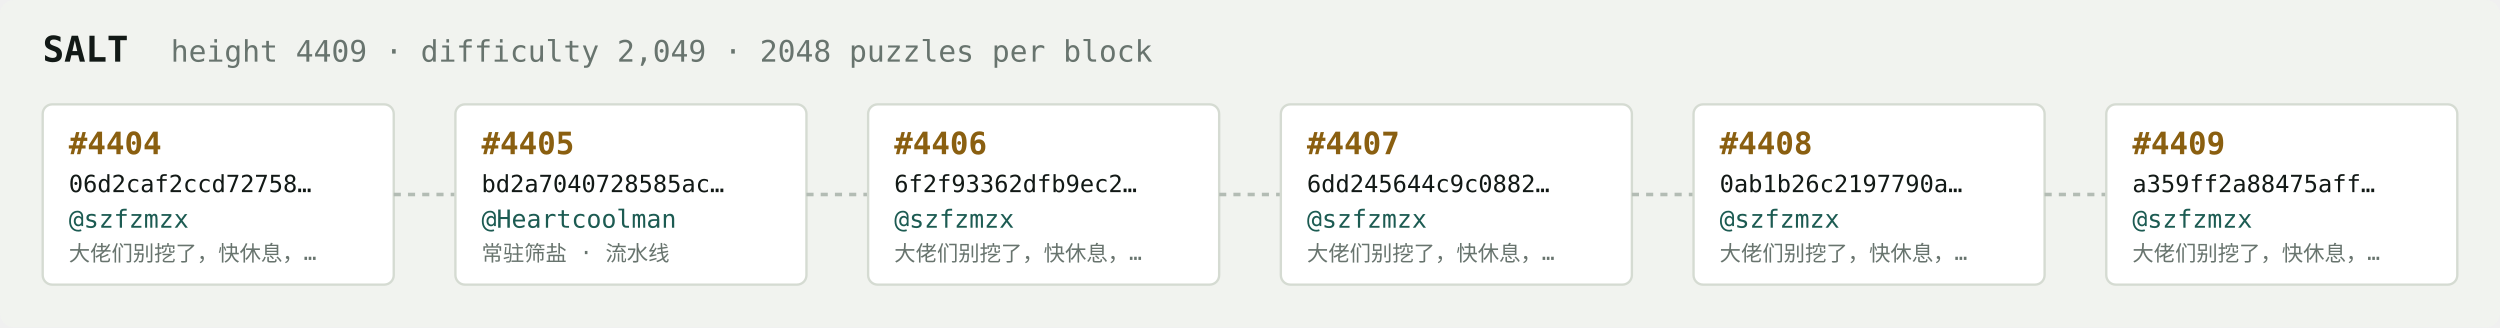
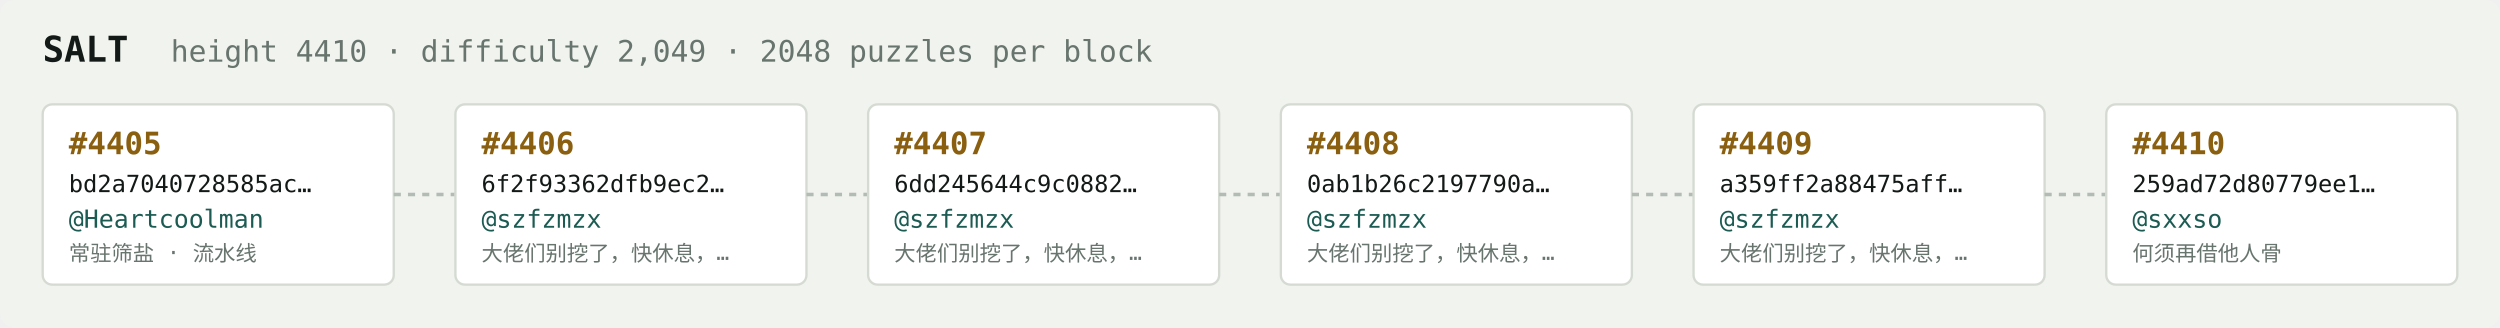
<svg xmlns="http://www.w3.org/2000/svg" width="1054" height="138" viewBox="0 0 1054 138" font-family="ui-monospace,SFMono-Regular,Menlo,monospace">
  <rect fill="#f1f3ef" width="1054" height="138" rx="6" />
  <text x="18" y="26" fill="#121916" font-size="15" font-weight="700">SALT</text>
-   <text x="72" y="26" fill="#68746e" font-size="12.5">height 4409 · difficulty 2,049 · 2048 puzzles per block</text>
+   <text x="72" y="26" fill="#68746e" font-size="12.5">height 4410 · difficulty 2,049 · 2048 puzzles per block</text>
  <rect x="18" y="44" width="148" height="76" rx="4" fill="#ffffff" stroke="#d5dbd2" stroke-width="1" />
-   <text x="29" y="65" fill="#8a5f10" font-size="13" font-weight="700">#4404</text>
-   <text x="29" y="81" fill="#121916" font-size="10">06d2caf2ccd72758…</text>
-   <text x="29" y="96" fill="#1c5b52" font-size="10.5">@szfzmzx</text>
-   <text x="29" y="110" fill="#68746e" font-size="9">大佬们别挖了，快休息，…</text>
+   <text x="29" y="65" fill="#8a5f10" font-size="13" font-weight="700">#4405</text>
+   <text x="29" y="81" fill="#121916" font-size="10">bd2a7040728585ac…</text>
+   <text x="29" y="96" fill="#1c5b52" font-size="10.5">@Heartcoolman</text>
+   <text x="29" y="110" fill="#68746e" font-size="9">常驻筛盐 · 流水线</text>
  <line x1="166" y1="82.0" x2="192" y2="82.0" stroke="#b3bcb4" stroke-width="1.5" stroke-dasharray="3 3" />
  <rect x="192" y="44" width="148" height="76" rx="4" fill="#ffffff" stroke="#d5dbd2" stroke-width="1" />
-   <text x="203" y="65" fill="#8a5f10" font-size="13" font-weight="700">#4405</text>
-   <text x="203" y="81" fill="#121916" font-size="10">bd2a7040728585ac…</text>
-   <text x="203" y="96" fill="#1c5b52" font-size="10.5">@Heartcoolman</text>
-   <text x="203" y="110" fill="#68746e" font-size="9">常驻筛盐 · 流水线</text>
+   <text x="203" y="65" fill="#8a5f10" font-size="13" font-weight="700">#4406</text>
+   <text x="203" y="81" fill="#121916" font-size="10">6f2f93362dfb9ec2…</text>
+   <text x="203" y="96" fill="#1c5b52" font-size="10.5">@szfzmzx</text>
+   <text x="203" y="110" fill="#68746e" font-size="9">大佬们别挖了，快休息，…</text>
  <line x1="340" y1="82.0" x2="366" y2="82.0" stroke="#b3bcb4" stroke-width="1.5" stroke-dasharray="3 3" />
  <rect x="366" y="44" width="148" height="76" rx="4" fill="#ffffff" stroke="#d5dbd2" stroke-width="1" />
-   <text x="377" y="65" fill="#8a5f10" font-size="13" font-weight="700">#4406</text>
-   <text x="377" y="81" fill="#121916" font-size="10">6f2f93362dfb9ec2…</text>
+   <text x="377" y="65" fill="#8a5f10" font-size="13" font-weight="700">#4407</text>
+   <text x="377" y="81" fill="#121916" font-size="10">6dd245644c9c0882…</text>
  <text x="377" y="96" fill="#1c5b52" font-size="10.5">@szfzmzx</text>
  <text x="377" y="110" fill="#68746e" font-size="9">大佬们别挖了，快休息，…</text>
  <line x1="514" y1="82.0" x2="540" y2="82.0" stroke="#b3bcb4" stroke-width="1.5" stroke-dasharray="3 3" />
  <rect x="540" y="44" width="148" height="76" rx="4" fill="#ffffff" stroke="#d5dbd2" stroke-width="1" />
-   <text x="551" y="65" fill="#8a5f10" font-size="13" font-weight="700">#4407</text>
-   <text x="551" y="81" fill="#121916" font-size="10">6dd245644c9c0882…</text>
+   <text x="551" y="65" fill="#8a5f10" font-size="13" font-weight="700">#4408</text>
+   <text x="551" y="81" fill="#121916" font-size="10">0ab1b26c2197790a…</text>
  <text x="551" y="96" fill="#1c5b52" font-size="10.5">@szfzmzx</text>
  <text x="551" y="110" fill="#68746e" font-size="9">大佬们别挖了，快休息，…</text>
  <line x1="688" y1="82.0" x2="714" y2="82.0" stroke="#b3bcb4" stroke-width="1.5" stroke-dasharray="3 3" />
  <rect x="714" y="44" width="148" height="76" rx="4" fill="#ffffff" stroke="#d5dbd2" stroke-width="1" />
-   <text x="725" y="65" fill="#8a5f10" font-size="13" font-weight="700">#4408</text>
-   <text x="725" y="81" fill="#121916" font-size="10">0ab1b26c2197790a…</text>
+   <text x="725" y="65" fill="#8a5f10" font-size="13" font-weight="700">#4409</text>
+   <text x="725" y="81" fill="#121916" font-size="10">a359ff2a88475aff…</text>
  <text x="725" y="96" fill="#1c5b52" font-size="10.5">@szfzmzx</text>
  <text x="725" y="110" fill="#68746e" font-size="9">大佬们别挖了，快休息，…</text>
  <line x1="862" y1="82.0" x2="888" y2="82.0" stroke="#b3bcb4" stroke-width="1.5" stroke-dasharray="3 3" />
  <rect x="888" y="44" width="148" height="76" rx="4" fill="#ffffff" stroke="#d5dbd2" stroke-width="1" />
-   <text x="899" y="65" fill="#8a5f10" font-size="13" font-weight="700">#4409</text>
-   <text x="899" y="81" fill="#121916" font-size="10">a359ff2a88475aff…</text>
-   <text x="899" y="96" fill="#1c5b52" font-size="10.5">@szfzmzx</text>
-   <text x="899" y="110" fill="#68746e" font-size="9">大佬们别挖了，快休息，…</text>
+   <text x="899" y="65" fill="#8a5f10" font-size="13" font-weight="700">#4410</text>
+   <text x="899" y="81" fill="#121916" font-size="10">259ad72d80779ee1…</text>
+   <text x="899" y="96" fill="#1c5b52" font-size="10.5">@sxxso</text>
+   <text x="899" y="110" fill="#68746e" font-size="9">何须再借他人骨</text>
</svg>
